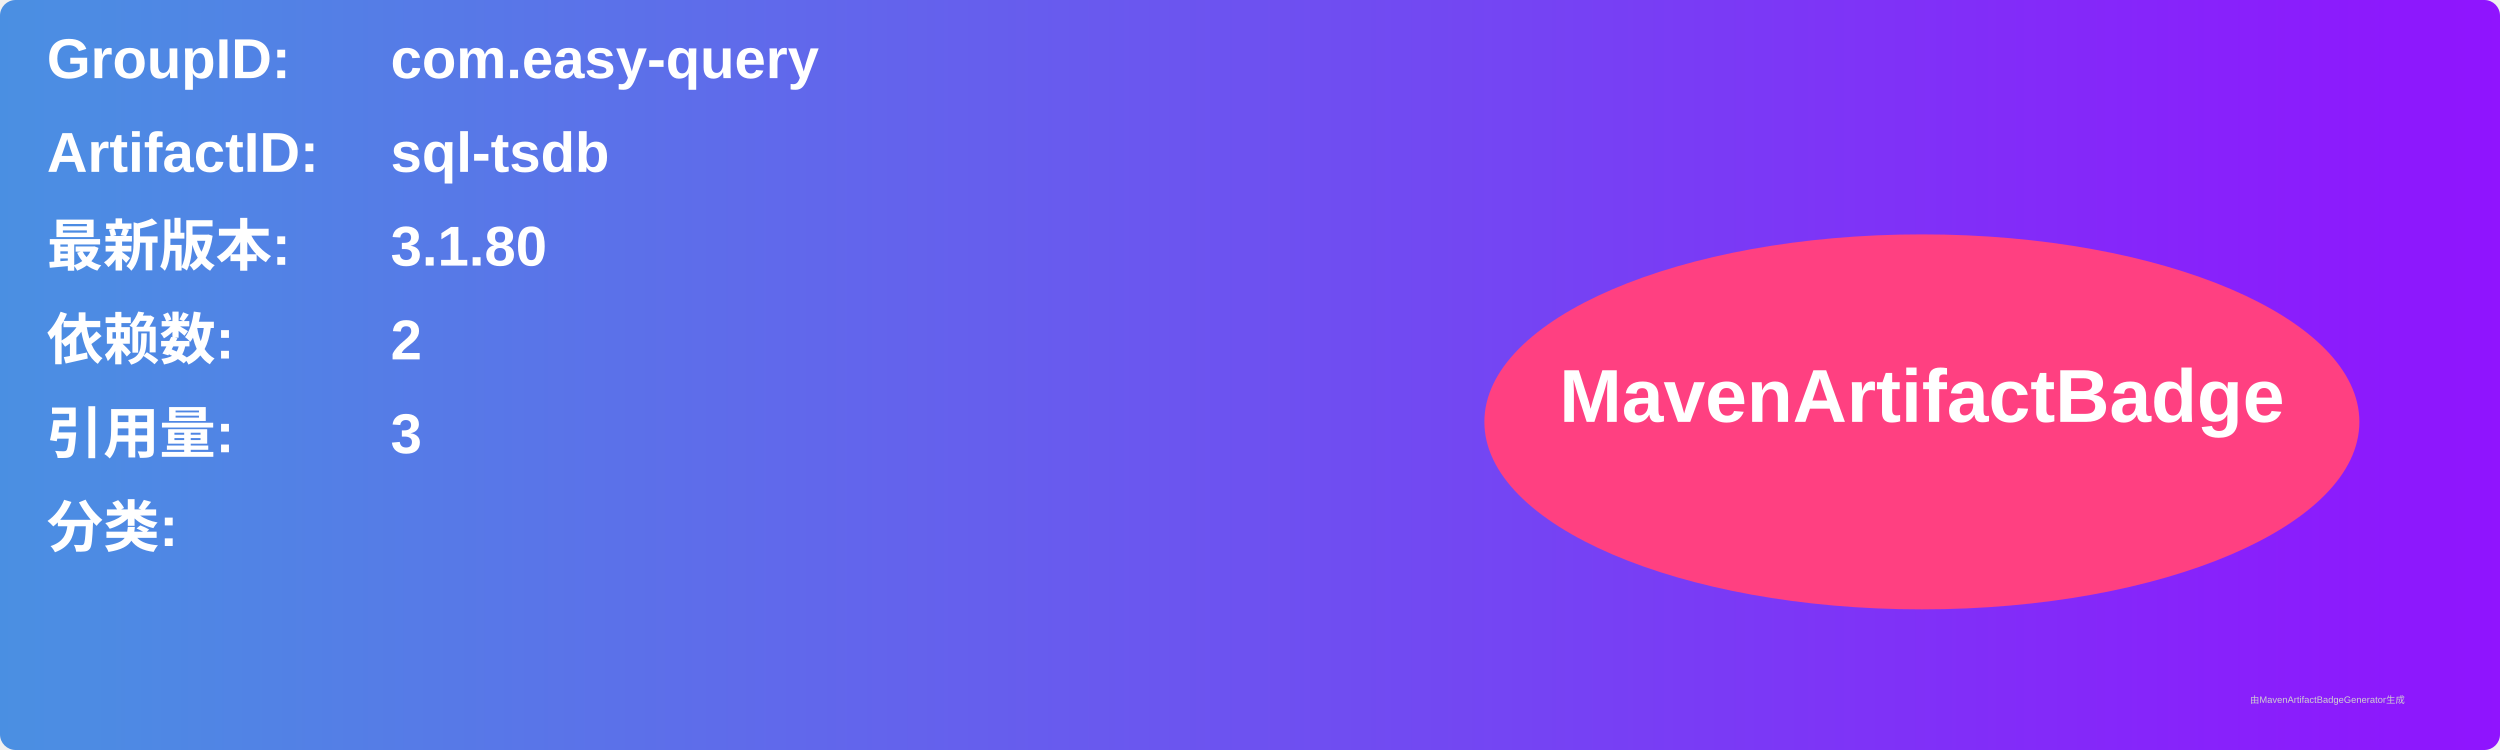
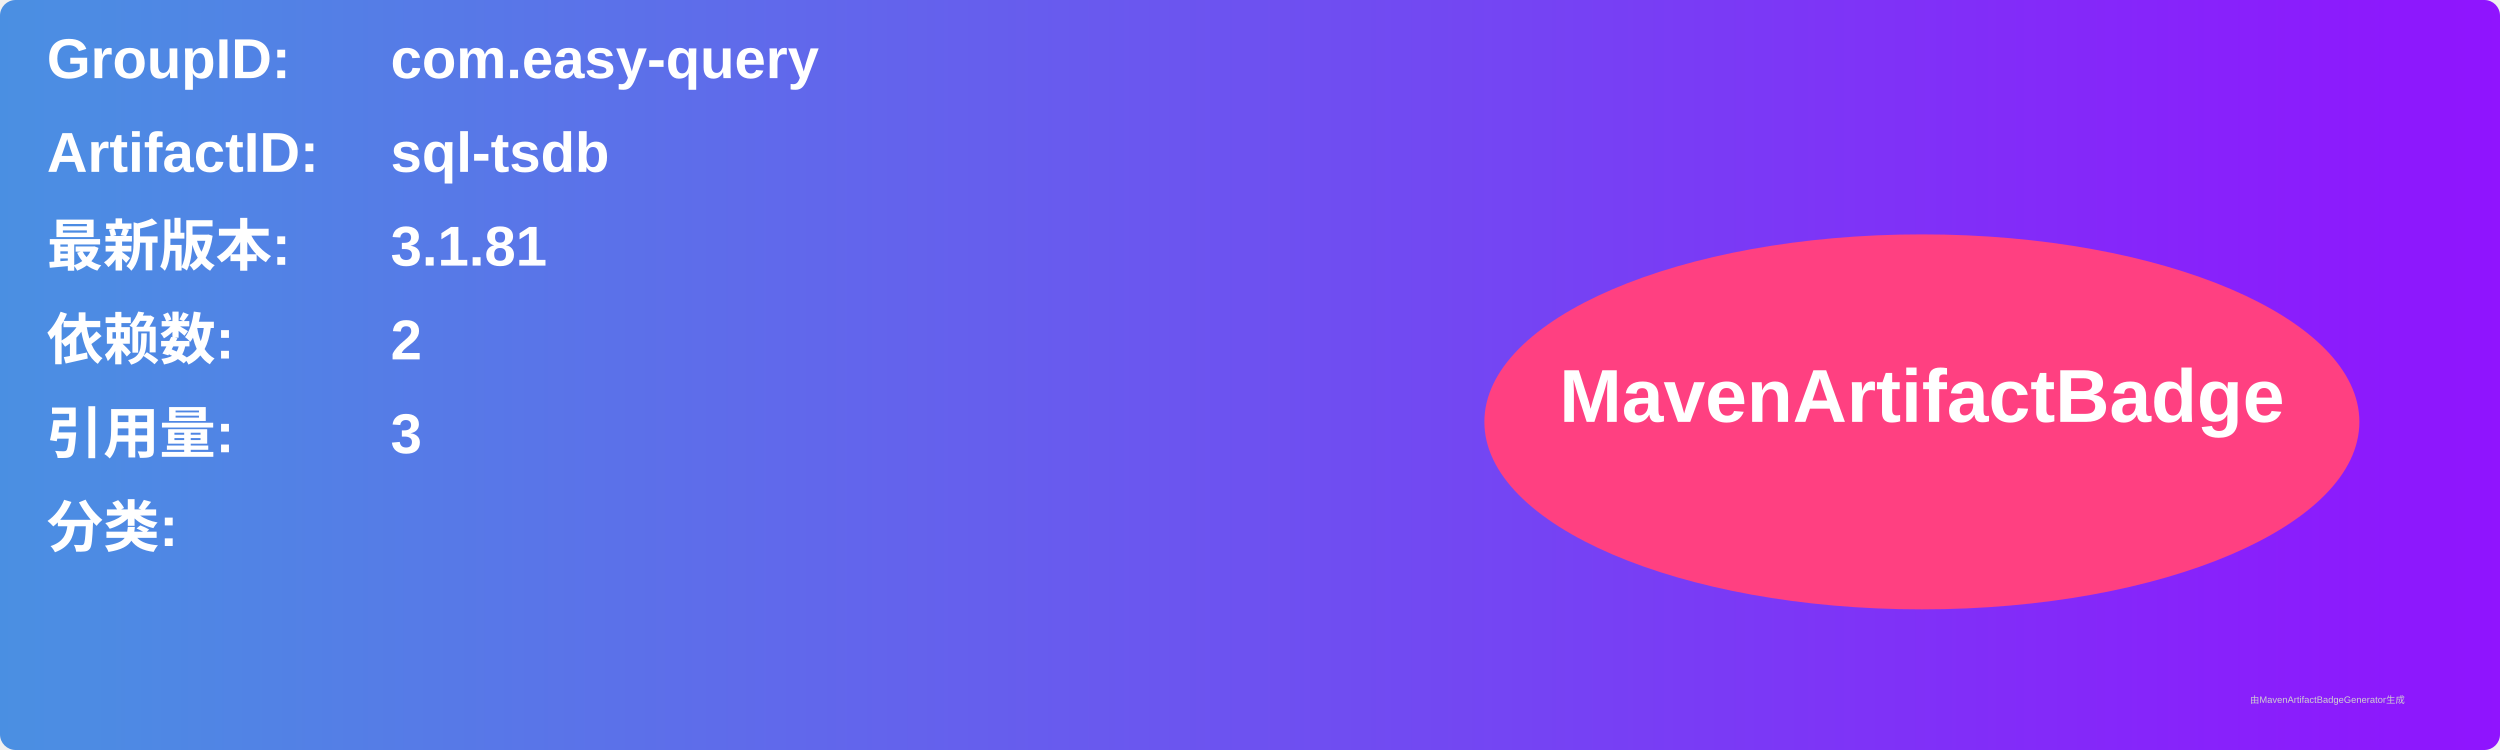
<svg xmlns="http://www.w3.org/2000/svg" width="800" height="240" viewBox="0 0 800 240">
  <linearGradient id="grad" x1="0%" y1="0%" x2="100%" y2="0%">
    <stop offset="0%" stop-color="#4a90e2" />
    <stop offset="100%" stop-color="#9013fe" />
  </linearGradient>
  <rect width="100%" height="100%" rx="5" ry="5" fill="url(#grad)" />
  <g transform="translate(15, 15)">
    <text x="0" y="10" font-family="Arial" font-size="18" fill="white" font-weight="bold" width="260">GroupID:</text>
    <text x="110" y="10" font-family="Arial" font-size="18" fill="white" font-weight="bold" width="460">com.easy-query</text>
    <text x="0" y="40" font-family="Arial" font-size="18" fill="white" font-weight="bold" width="260">ArtifactID:</text>
    <text x="110" y="40" font-family="Arial" font-size="18" fill="white" font-weight="bold" width="460">sql-tsdb</text>
    <text x="0" y="70" font-family="Arial" font-size="18" fill="white" font-weight="bold">最新版本:</text>
    <text x="110" y="70" font-family="Arial" font-size="18" fill="white" font-weight="bold">
-       <tspan font-weight="bold">3.1.80</tspan>
+       <tspan font-weight="bold">3.1.81</tspan>
    </text>
    <text x="0" y="100" font-family="Arial" font-size="18" fill="white" font-weight="bold">依赖数: </text>
    <text x="110" y="100" font-family="Arial" font-size="18" fill="white">
      <tspan font-weight="bold">2</tspan>
    </text>
    <text x="0" y="130" font-family="Arial" font-size="18" fill="white" font-weight="bold">引用量: </text>
    <text x="110" y="130" font-family="Arial" font-size="18" fill="white">
      <tspan font-weight="bold">3</tspan>
    </text>
    <text x="0" y="160" font-family="Arial" font-size="18" fill="white" font-weight="bold">分类:</text>
    <text x="10" y="190" font-family="Arial" font-size="10" fill="white">
      <tspan font-weight="bold" />
    </text>
    <ellipse cx="600" cy="120" rx="140" ry="60" fill="#ff4081" />
    <text x="600" y="120" text-anchor="middle" font-family="Arial" font-size="24" fill="white" font-weight="bold">MavenArtifactBadge</text>
  </g>
  <text x="720" y="225" font-family="Arial" font-size="3" fill="#d0d0d0">由MavenArtifactBadgeGenerator生成</text>
</svg>
